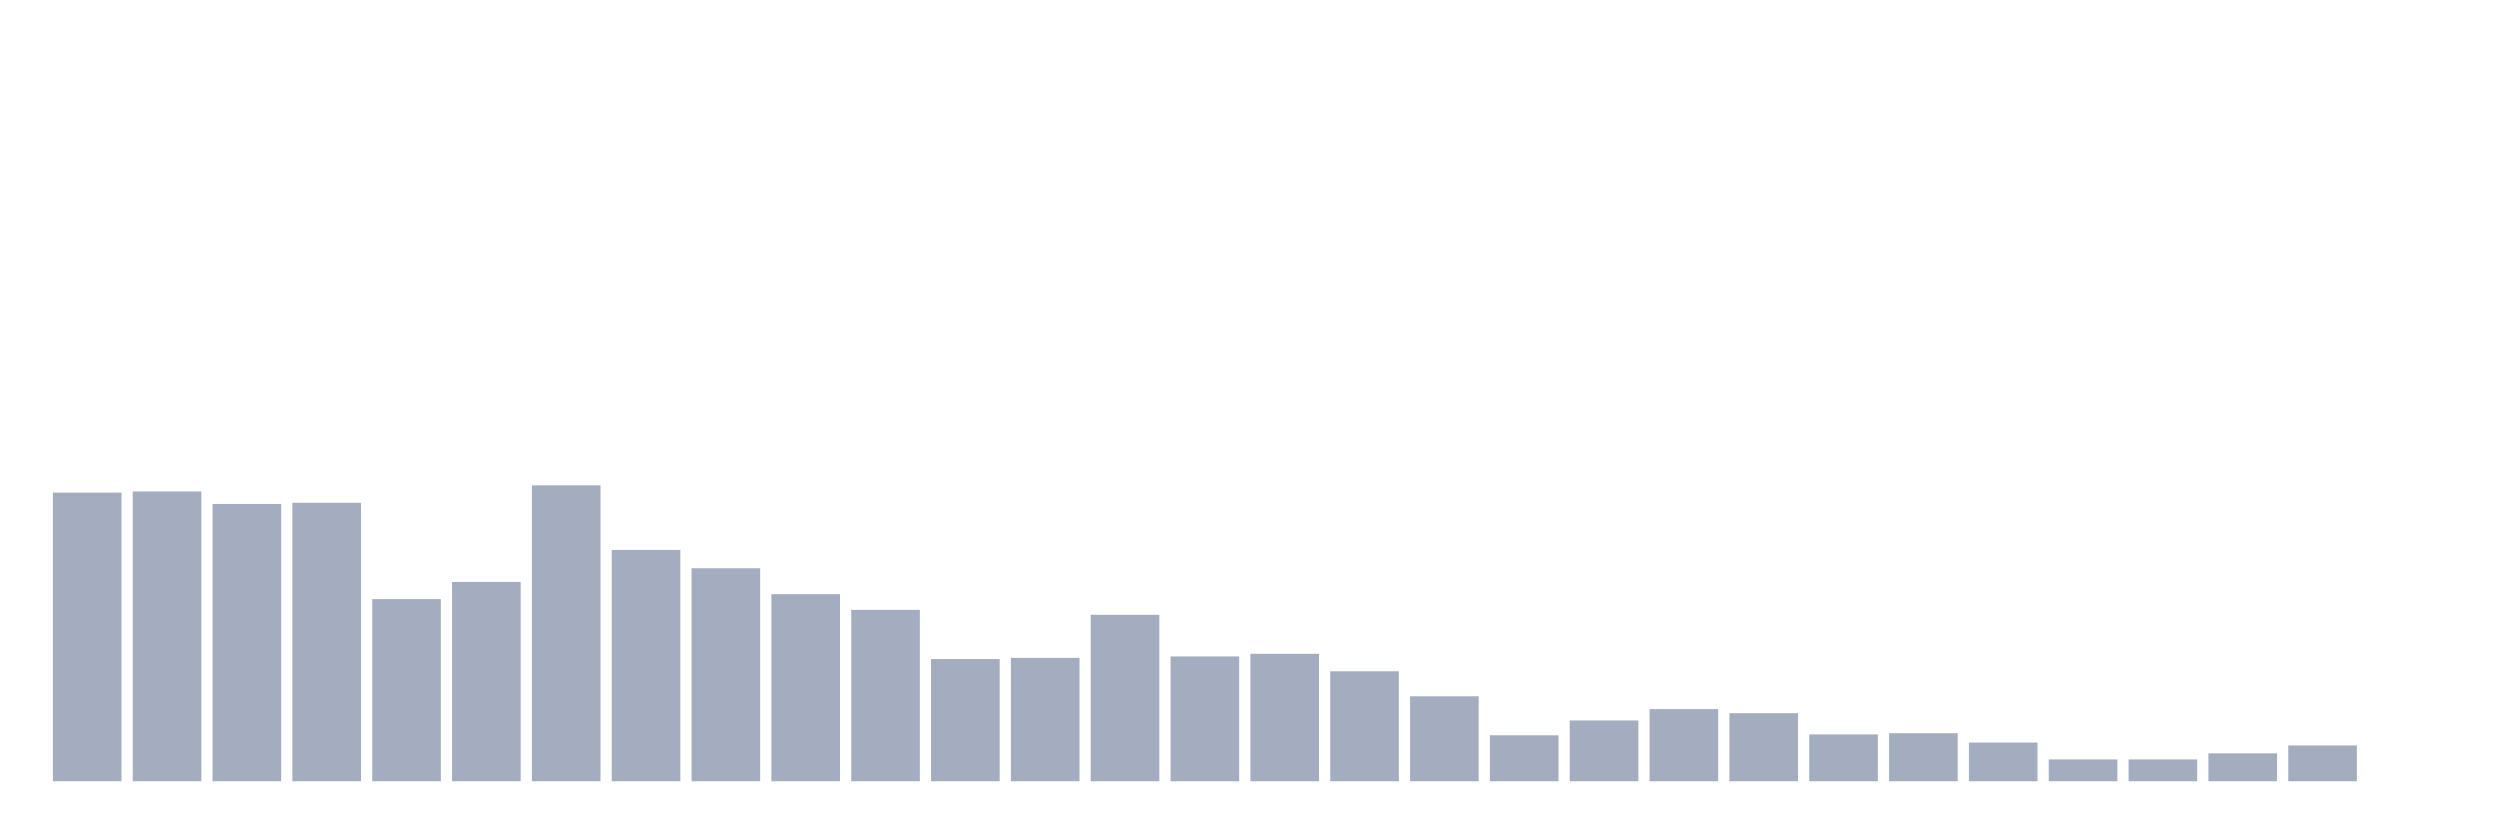
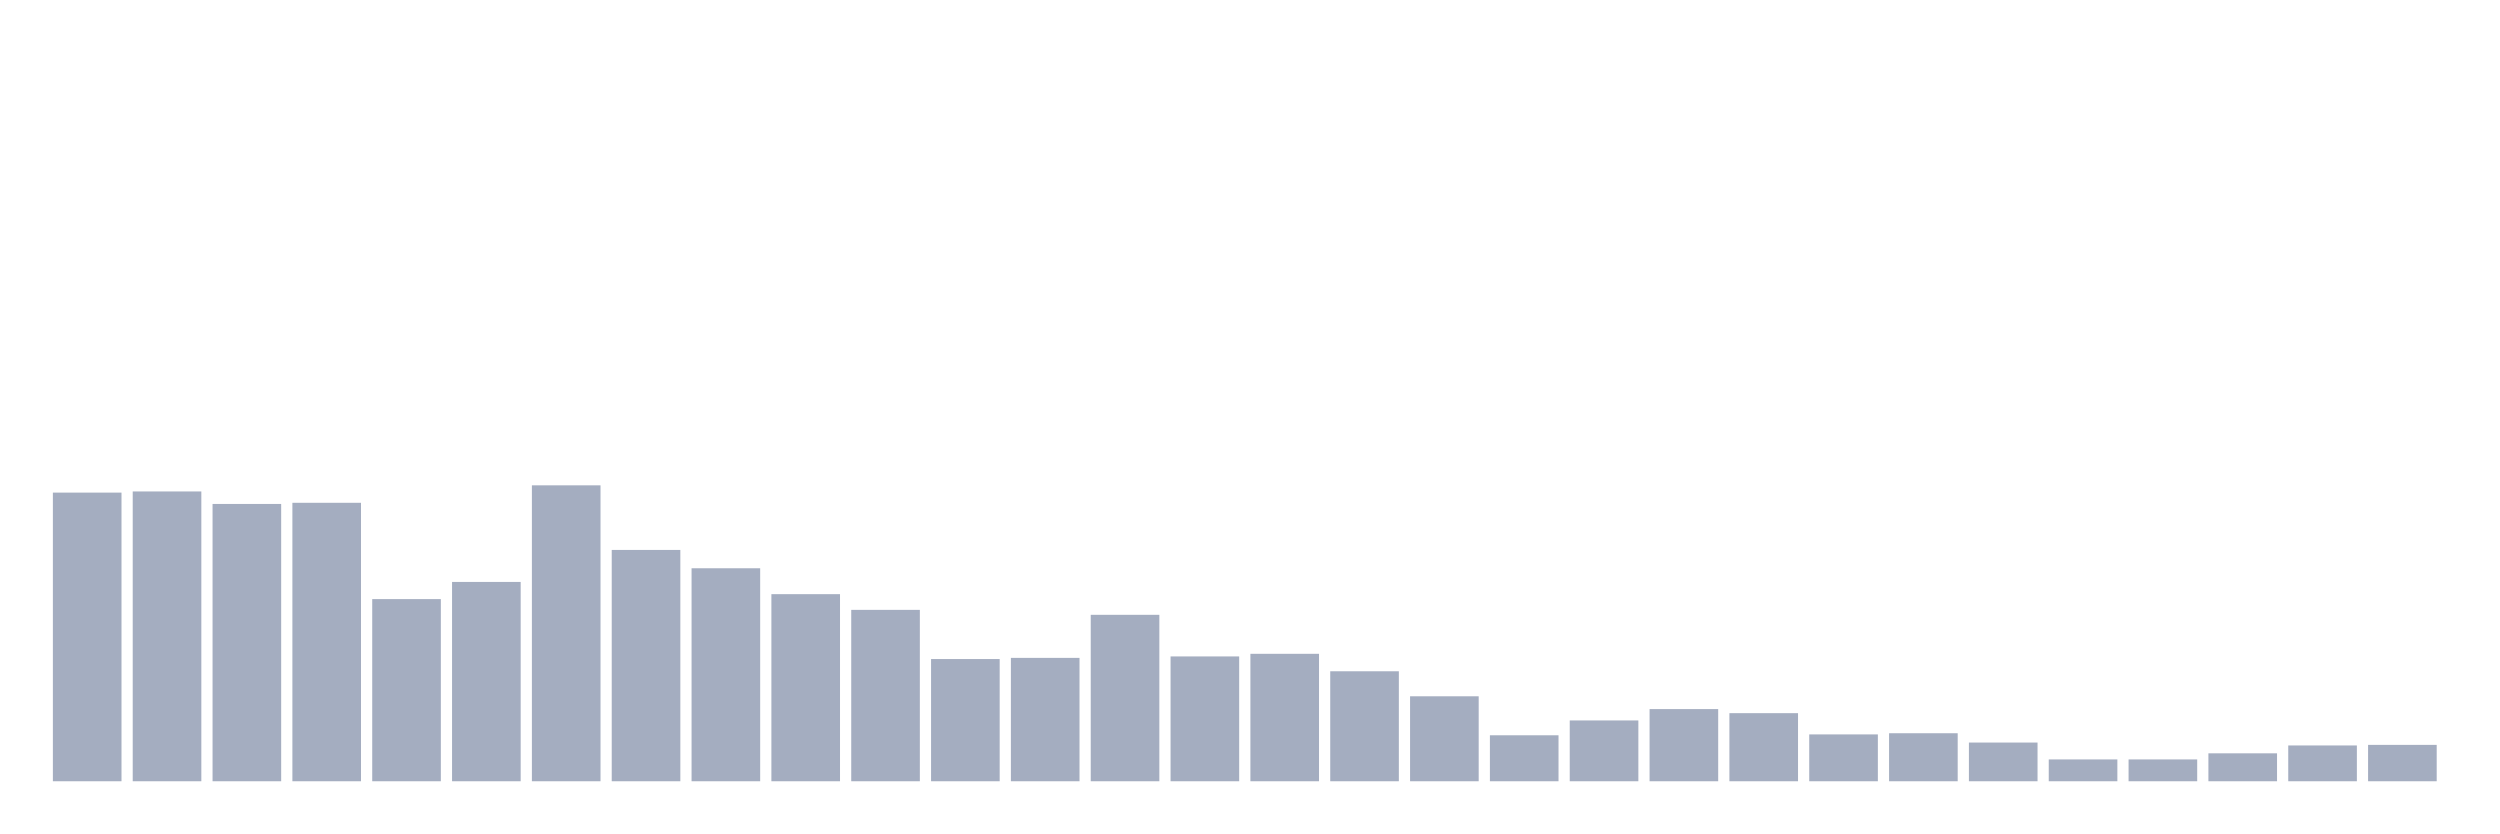
<svg xmlns="http://www.w3.org/2000/svg" viewBox="0 0 480 160">
  <g transform="translate(10,10)">
    <rect class="bar" x="0.153" width="13.175" y="84.581" height="55.419" fill="rgb(164,173,192)" />
    <rect class="bar" x="15.482" width="13.175" y="84.358" height="55.642" fill="rgb(164,173,192)" />
    <rect class="bar" x="30.81" width="13.175" y="86.76" height="53.24" fill="rgb(164,173,192)" />
    <rect class="bar" x="46.138" width="13.175" y="86.536" height="53.464" fill="rgb(164,173,192)" />
    <rect class="bar" x="61.466" width="13.175" y="105.028" height="34.972" fill="rgb(164,173,192)" />
    <rect class="bar" x="76.794" width="13.175" y="101.732" height="38.268" fill="rgb(164,173,192)" />
    <rect class="bar" x="92.123" width="13.175" y="83.184" height="56.816" fill="rgb(164,173,192)" />
    <rect class="bar" x="107.451" width="13.175" y="95.587" height="44.413" fill="rgb(164,173,192)" />
    <rect class="bar" x="122.779" width="13.175" y="99.106" height="40.894" fill="rgb(164,173,192)" />
    <rect class="bar" x="138.107" width="13.175" y="104.078" height="35.922" fill="rgb(164,173,192)" />
    <rect class="bar" x="153.436" width="13.175" y="107.095" height="32.905" fill="rgb(164,173,192)" />
    <rect class="bar" x="168.764" width="13.175" y="116.536" height="23.464" fill="rgb(164,173,192)" />
    <rect class="bar" x="184.092" width="13.175" y="116.313" height="23.687" fill="rgb(164,173,192)" />
    <rect class="bar" x="199.42" width="13.175" y="108.045" height="31.955" fill="rgb(164,173,192)" />
    <rect class="bar" x="214.748" width="13.175" y="116.034" height="23.966" fill="rgb(164,173,192)" />
    <rect class="bar" x="230.077" width="13.175" y="115.531" height="24.469" fill="rgb(164,173,192)" />
    <rect class="bar" x="245.405" width="13.175" y="118.883" height="21.117" fill="rgb(164,173,192)" />
    <rect class="bar" x="260.733" width="13.175" y="123.687" height="16.313" fill="rgb(164,173,192)" />
    <rect class="bar" x="276.061" width="13.175" y="131.173" height="8.827" fill="rgb(164,173,192)" />
    <rect class="bar" x="291.39" width="13.175" y="128.324" height="11.676" fill="rgb(164,173,192)" />
    <rect class="bar" x="306.718" width="13.175" y="126.145" height="13.855" fill="rgb(164,173,192)" />
    <rect class="bar" x="322.046" width="13.175" y="126.927" height="13.073" fill="rgb(164,173,192)" />
    <rect class="bar" x="337.374" width="13.175" y="131.006" height="8.994" fill="rgb(164,173,192)" />
    <rect class="bar" x="352.702" width="13.175" y="130.782" height="9.218" fill="rgb(164,173,192)" />
    <rect class="bar" x="368.031" width="13.175" y="132.57" height="7.43" fill="rgb(164,173,192)" />
    <rect class="bar" x="383.359" width="13.175" y="135.81" height="4.19" fill="rgb(164,173,192)" />
    <rect class="bar" x="398.687" width="13.175" y="135.81" height="4.19" fill="rgb(164,173,192)" />
    <rect class="bar" x="414.015" width="13.175" y="134.637" height="5.363" fill="rgb(164,173,192)" />
    <rect class="bar" x="429.344" width="13.175" y="133.128" height="6.872" fill="rgb(164,173,192)" />
-     <rect class="bar" x="444.672" width="13.175" y="140" height="0" fill="rgb(164,173,192)" />
+     <rect class="bar" x="444.672" width="13.175" y="133.017" height="6.983" fill="rgb(164,173,192)" />
  </g>
</svg>
